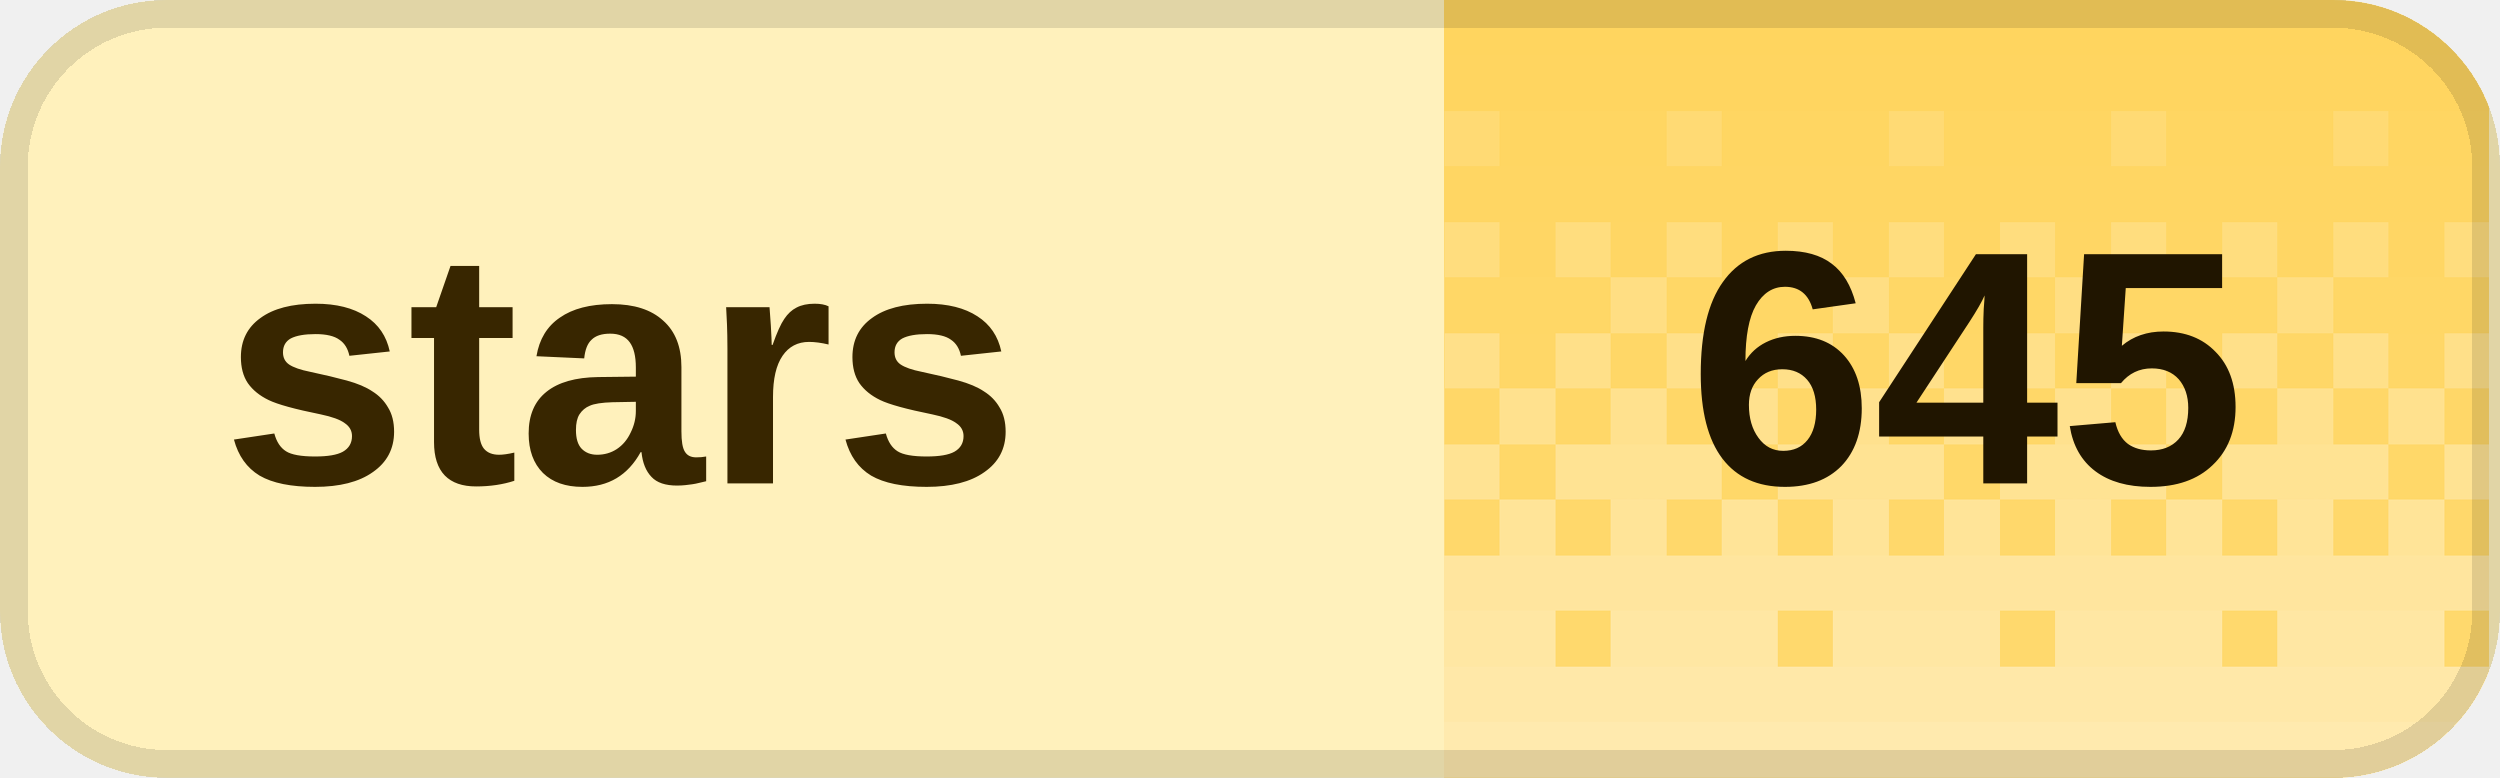
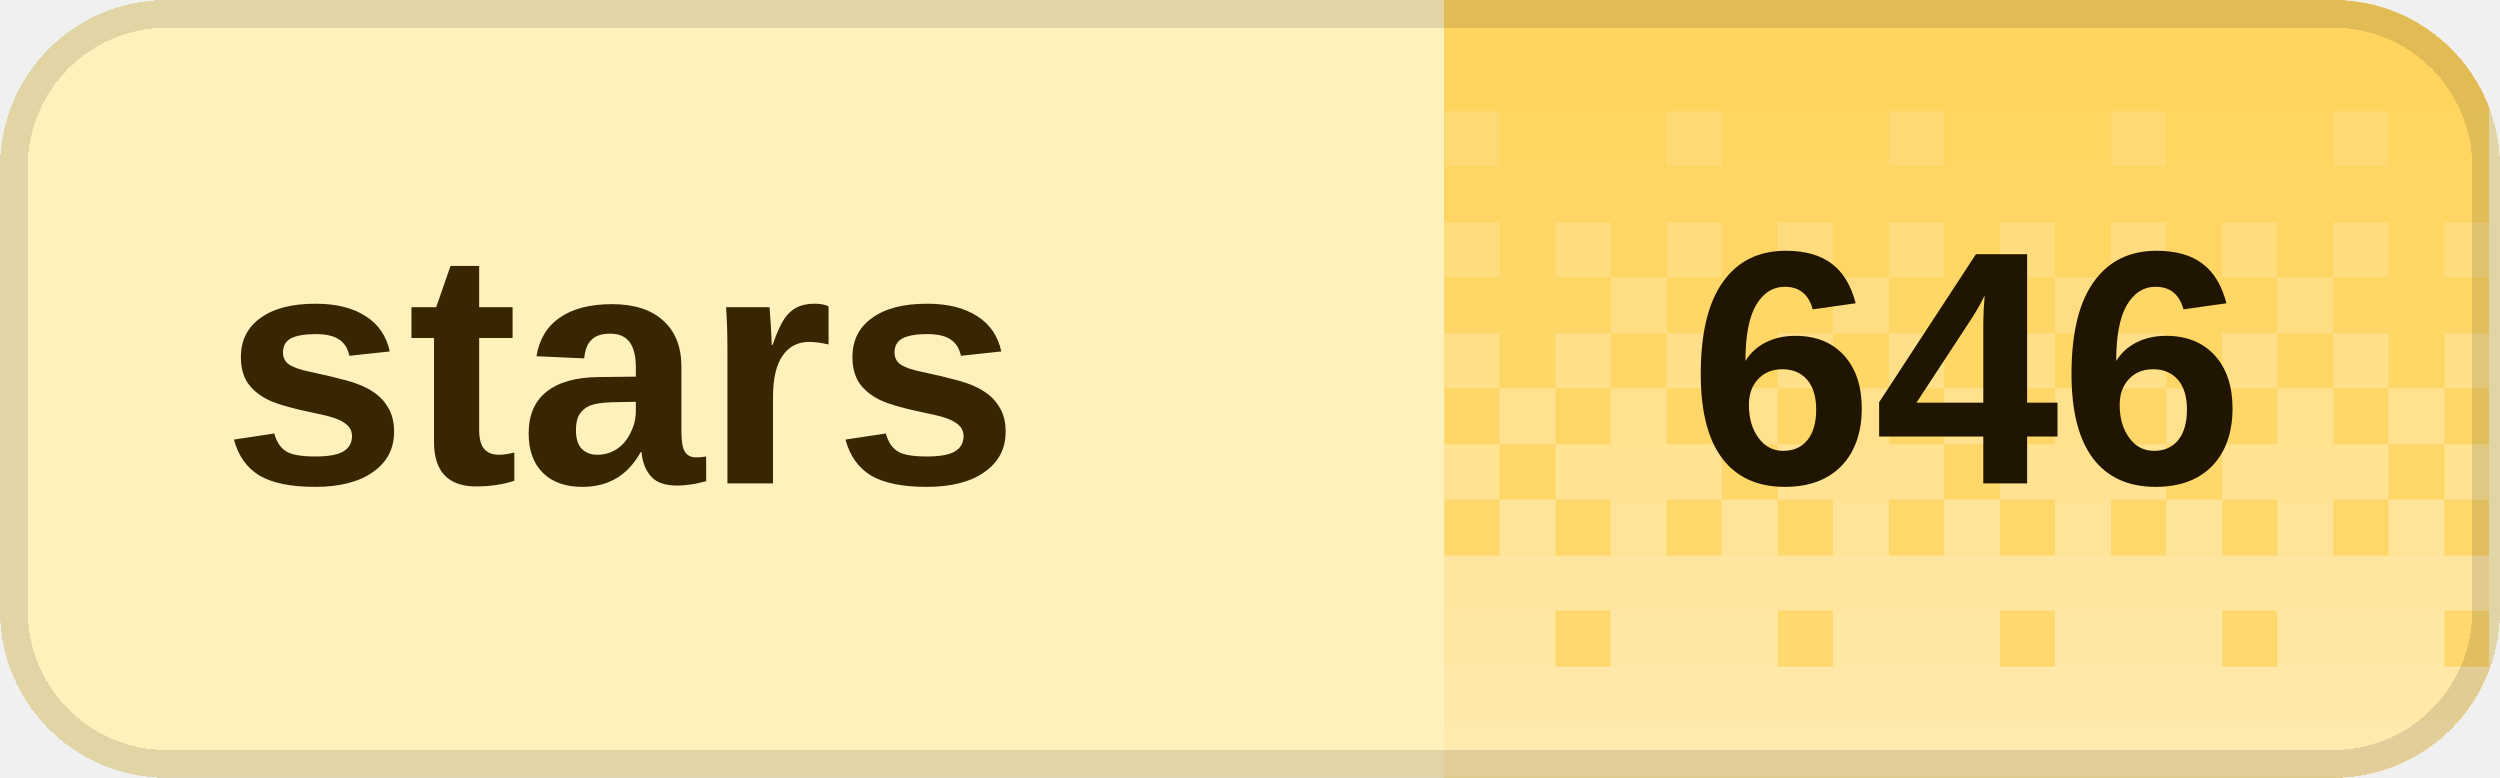
<svg xmlns="http://www.w3.org/2000/svg" width="90" height="28" viewBox="0 0 90 28" role="img" aria-labelledby="title desc" shape-rendering="crispEdges">
  <defs>
    <clipPath id="badge-clip">
      <rect width="90" height="28" rx="6" />
    </clipPath>
    <pattern id="dither" width="8" height="28" patternUnits="userSpaceOnUse">
      <rect x="0" y="0" width="2" height="2" fill="#fff" fill-opacity="0.020" />
      <rect x="2" y="0" width="2" height="2" fill="#fff" fill-opacity="0.020" />
      <rect x="4" y="0" width="2" height="2" fill="#fff" fill-opacity="0.020" />
      <rect x="6" y="0" width="2" height="2" fill="#fff" fill-opacity="0.020" />
      <rect x="0" y="2" width="2" height="2" fill="#fff" fill-opacity="0.028" />
      <rect x="2" y="2" width="2" height="2" fill="#fff" fill-opacity="0.028" />
      <rect x="4" y="2" width="2" height="2" fill="#fff" fill-opacity="0.028" />
      <rect x="6" y="2" width="2" height="2" fill="#fff" fill-opacity="0.028" />
      <rect x="0" y="4" width="2" height="2" fill="#fff" fill-opacity="0.036" />
      <rect x="2" y="4" width="2" height="2" fill="#fff" fill-opacity="0.036" />
      <rect x="4" y="4" width="2" height="2" fill="#fff" fill-opacity="0.145" />
      <rect x="6" y="4" width="2" height="2" fill="#fff" fill-opacity="0.036" />
      <rect x="0" y="6" width="2" height="2" fill="#fff" fill-opacity="0.044" />
      <rect x="2" y="6" width="2" height="2" fill="#fff" fill-opacity="0.044" />
      <rect x="4" y="6" width="2" height="2" fill="#fff" fill-opacity="0.044" />
      <rect x="6" y="6" width="2" height="2" fill="#fff" fill-opacity="0.044" />
      <rect x="0" y="8" width="2" height="2" fill="#fff" fill-opacity="0.209" />
      <rect x="2" y="8" width="2" height="2" fill="#fff" fill-opacity="0.052" />
      <rect x="4" y="8" width="2" height="2" fill="#fff" fill-opacity="0.209" />
      <rect x="6" y="8" width="2" height="2" fill="#fff" fill-opacity="0.052" />
      <rect x="0" y="10" width="2" height="2" fill="#fff" fill-opacity="0.060" />
      <rect x="2" y="10" width="2" height="2" fill="#fff" fill-opacity="0.242" />
      <rect x="4" y="10" width="2" height="2" fill="#fff" fill-opacity="0.060" />
      <rect x="6" y="10" width="2" height="2" fill="#fff" fill-opacity="0.060" />
      <rect x="0" y="12" width="2" height="2" fill="#fff" fill-opacity="0.274" />
      <rect x="2" y="12" width="2" height="2" fill="#fff" fill-opacity="0.068" />
      <rect x="4" y="12" width="2" height="2" fill="#fff" fill-opacity="0.274" />
      <rect x="6" y="12" width="2" height="2" fill="#fff" fill-opacity="0.068" />
      <rect x="0" y="14" width="2" height="2" fill="#fff" fill-opacity="0.077" />
      <rect x="2" y="14" width="2" height="2" fill="#fff" fill-opacity="0.306" />
      <rect x="4" y="14" width="2" height="2" fill="#fff" fill-opacity="0.077" />
      <rect x="6" y="14" width="2" height="2" fill="#fff" fill-opacity="0.306" />
      <rect x="0" y="16" width="2" height="2" fill="#fff" fill-opacity="0.338" />
      <rect x="2" y="16" width="2" height="2" fill="#fff" fill-opacity="0.338" />
      <rect x="4" y="16" width="2" height="2" fill="#fff" fill-opacity="0.338" />
      <rect x="6" y="16" width="2" height="2" fill="#fff" fill-opacity="0.085" />
      <rect x="0" y="18" width="2" height="2" fill="#fff" fill-opacity="0.093" />
      <rect x="2" y="18" width="2" height="2" fill="#fff" fill-opacity="0.371" />
      <rect x="4" y="18" width="2" height="2" fill="#fff" fill-opacity="0.093" />
      <rect x="6" y="18" width="2" height="2" fill="#fff" fill-opacity="0.371" />
      <rect x="0" y="20" width="2" height="2" fill="#fff" fill-opacity="0.403" />
      <rect x="2" y="20" width="2" height="2" fill="#fff" fill-opacity="0.403" />
      <rect x="4" y="20" width="2" height="2" fill="#fff" fill-opacity="0.403" />
      <rect x="6" y="20" width="2" height="2" fill="#fff" fill-opacity="0.403" />
      <rect x="0" y="22" width="2" height="2" fill="#fff" fill-opacity="0.109" />
      <rect x="2" y="22" width="2" height="2" fill="#fff" fill-opacity="0.435" />
      <rect x="4" y="22" width="2" height="2" fill="#fff" fill-opacity="0.435" />
      <rect x="6" y="22" width="2" height="2" fill="#fff" fill-opacity="0.435" />
      <rect x="0" y="24" width="2" height="2" fill="#fff" fill-opacity="0.468" />
      <rect x="2" y="24" width="2" height="2" fill="#fff" fill-opacity="0.468" />
      <rect x="4" y="24" width="2" height="2" fill="#fff" fill-opacity="0.468" />
      <rect x="6" y="24" width="2" height="2" fill="#fff" fill-opacity="0.468" />
      <rect x="0" y="26" width="2" height="2" fill="#fff" fill-opacity="0.500" />
      <rect x="2" y="26" width="2" height="2" fill="#fff" fill-opacity="0.500" />
      <rect x="4" y="26" width="2" height="2" fill="#fff" fill-opacity="0.500" />
      <rect x="6" y="26" width="2" height="2" fill="#fff" fill-opacity="0.500" />
    </pattern>
  </defs>
  <g clip-path="url(#badge-clip)">
    <rect width="90" height="28" fill="#fff1bc" />
    <rect x="52" width="37.6" height="28" fill="#ffd45c" />
    <rect x="52" width="37.6" height="28" fill="url(#dither)" />
  </g>
  <rect x="0.5" y="0.5" width="89" height="27" rx="5.5" fill="none" stroke="#000" stroke-opacity="0.12" />
  <g fill="#382600" font-family="Geist,Arial,sans-serif" font-size="12" font-weight="600" dominant-baseline="middle">
    <text x="8" y="14">stars</text>
  </g>
-   <text x="70.8" y="14" fill="#201500" font-family="Geist,Arial,sans-serif" font-size="12" font-weight="700" text-anchor="middle" dominant-baseline="middle">645</text>
+   <text x="70.8" y="14" fill="#201500" font-family="Geist,Arial,sans-serif" font-size="12" font-weight="700" text-anchor="middle" dominant-baseline="middle">646</text>
</svg>
